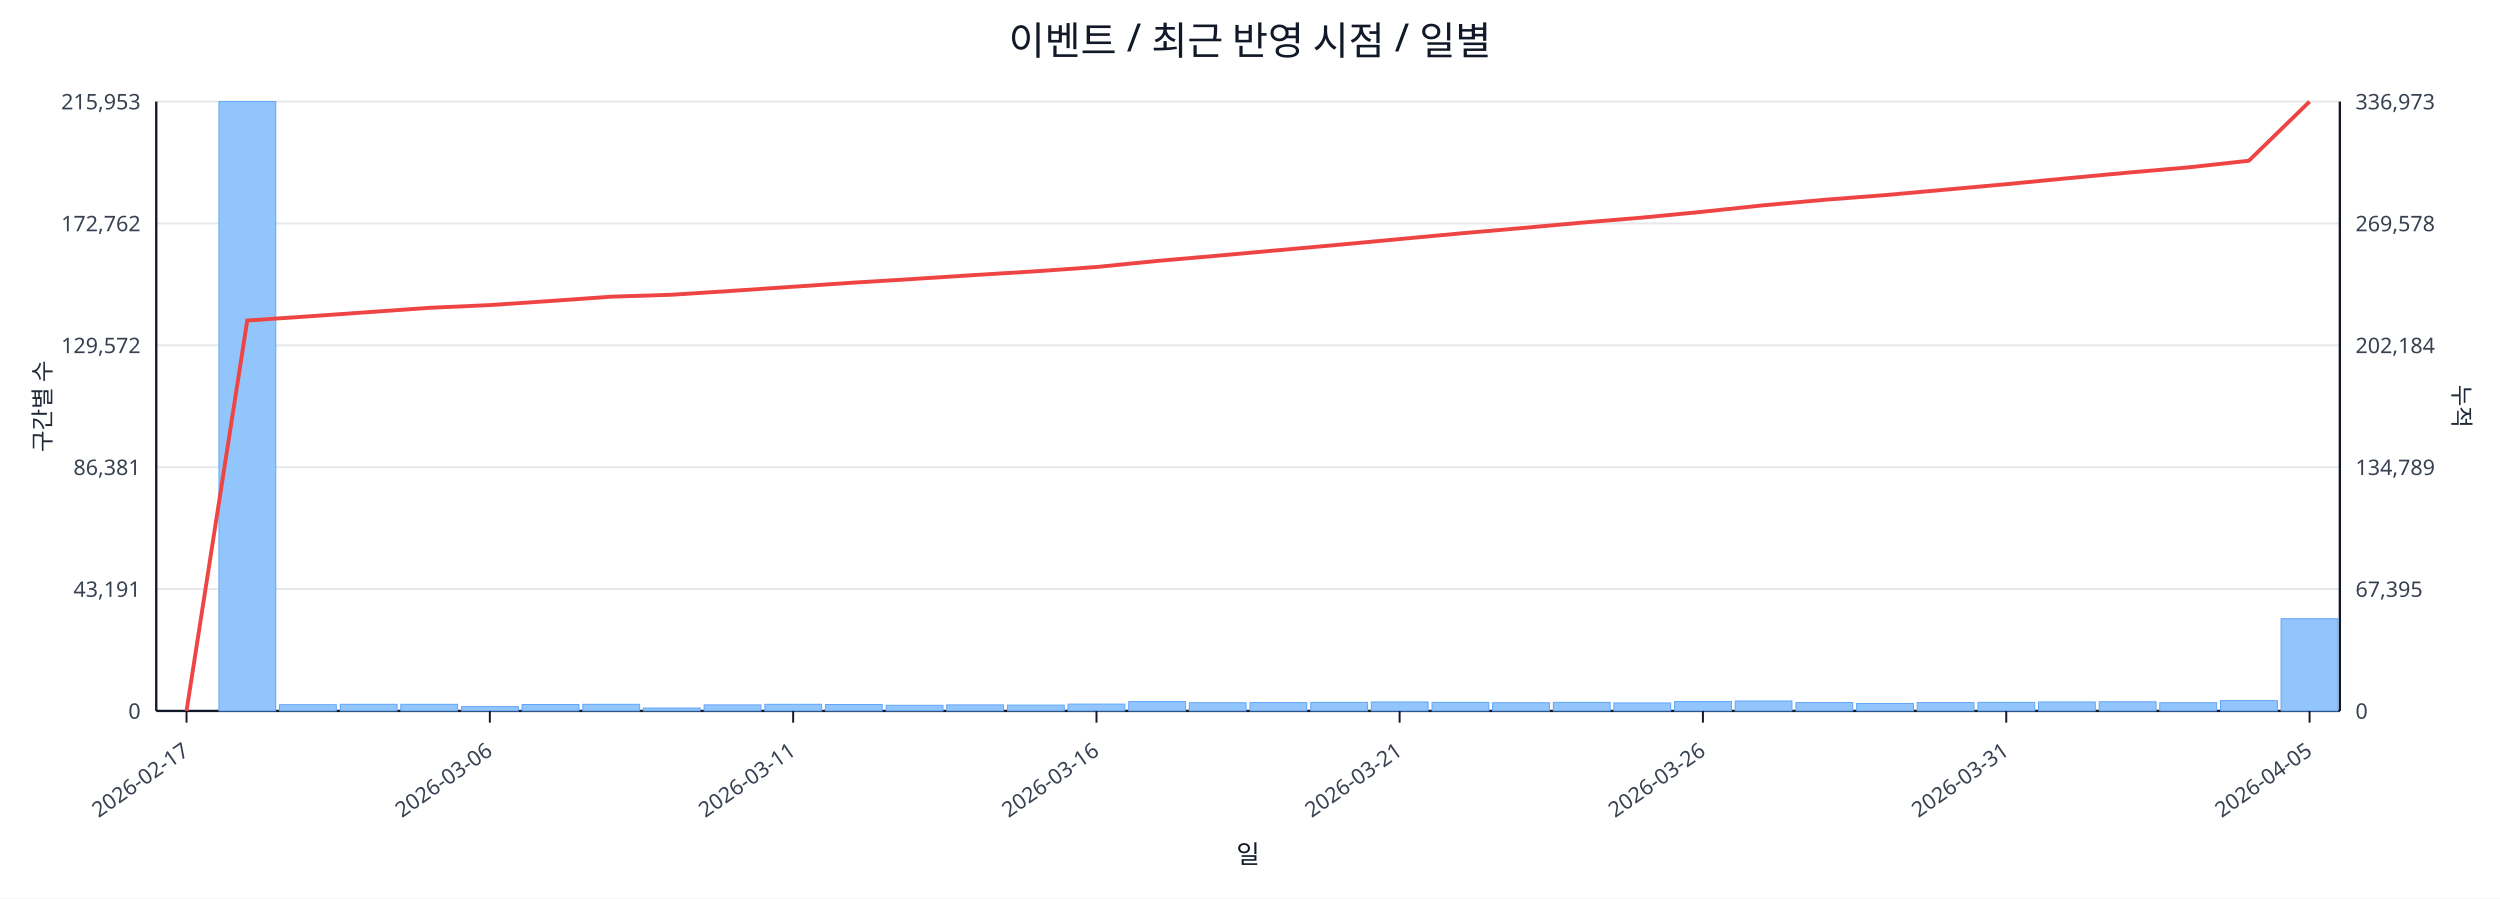
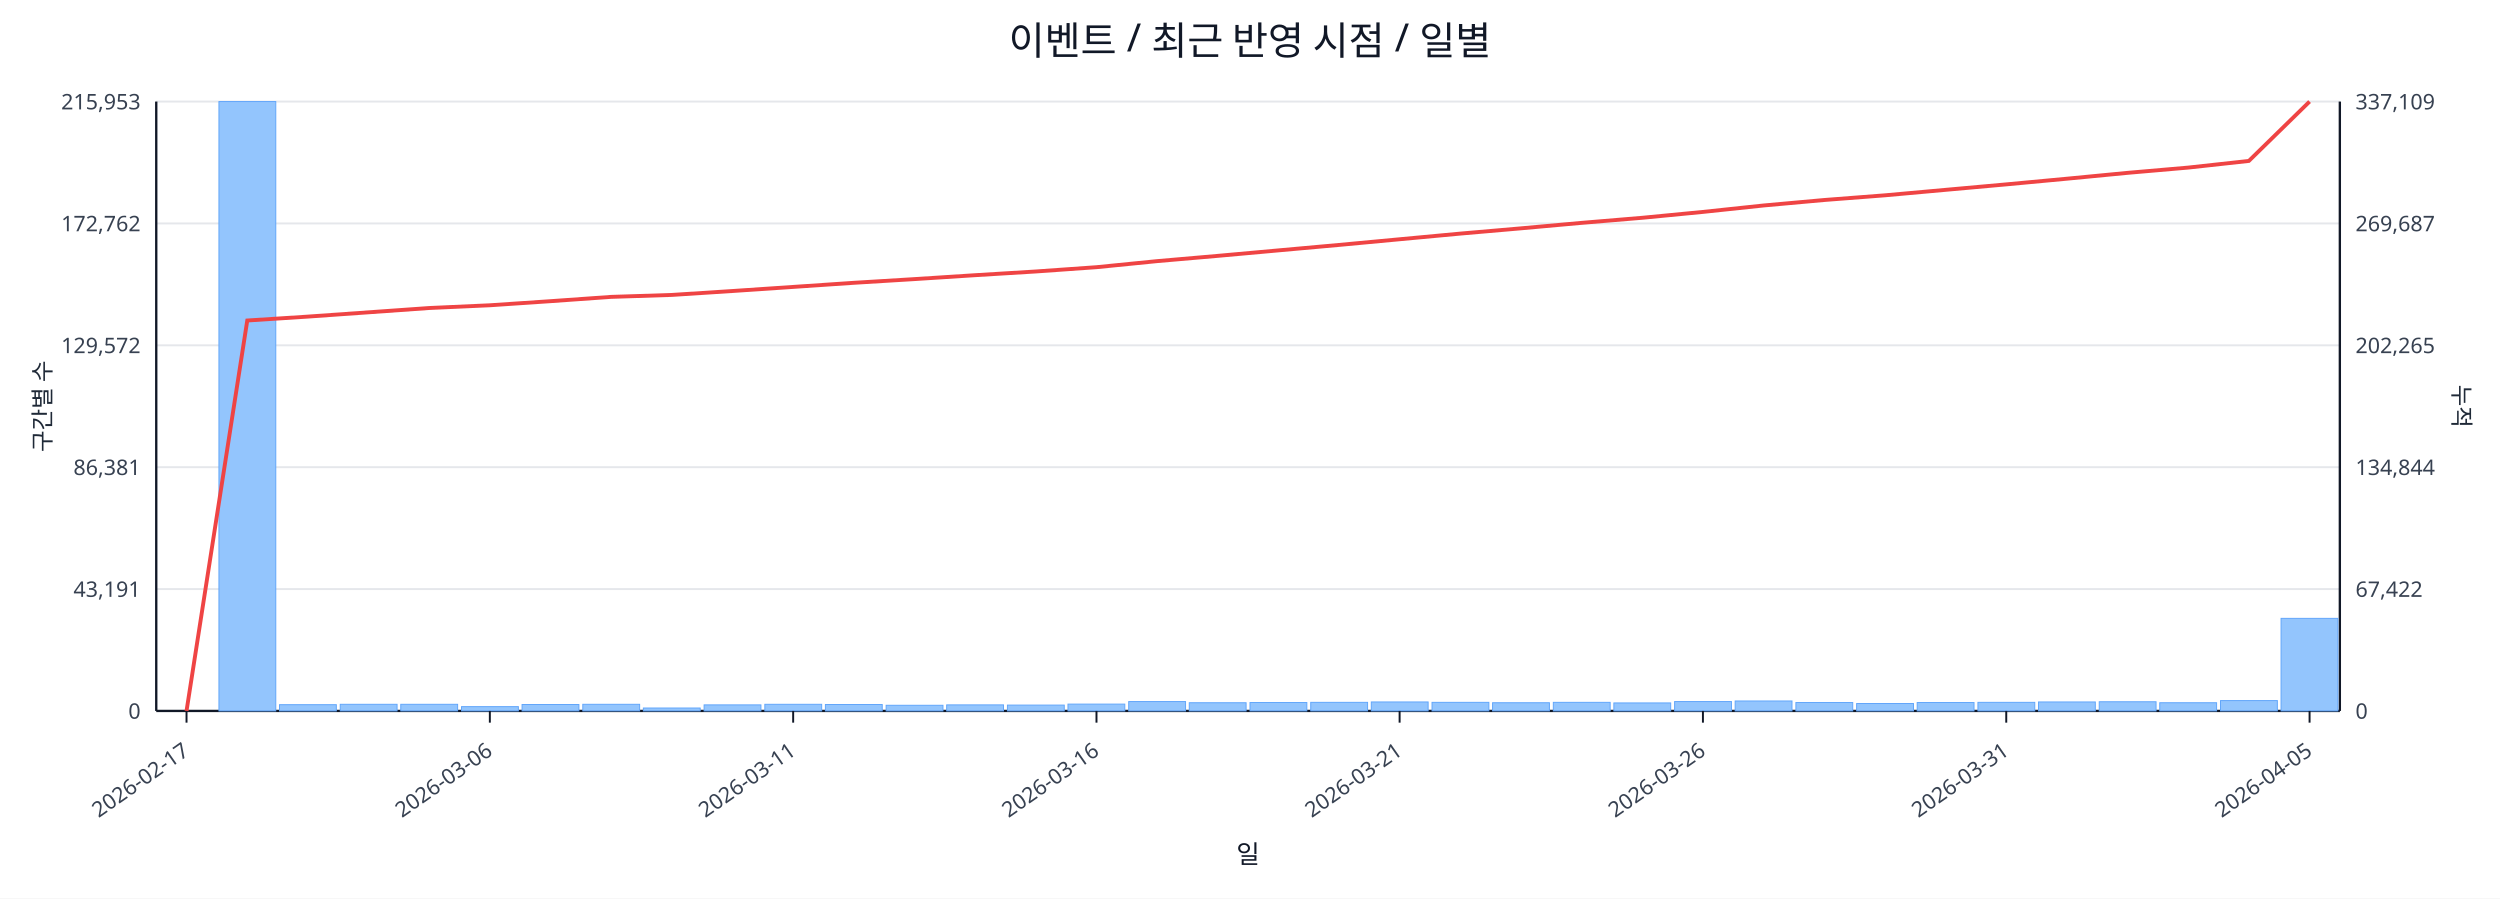
<svg xmlns="http://www.w3.org/2000/svg" width="1280" height="460" viewBox="0 0 1280 460">
  <rect x="0" y="0" width="100%" height="100%" fill="#ffffff" />
  <text x="640.0" y="28" font-size="20" text-anchor="middle" font-family="sans-serif" fill="#111827">이벤트 / 최근 반영 시점 / 일별</text>
  <line x1="80.0" y1="52.0" x2="1198.0" y2="52.0" stroke="#e5e7eb" stroke-width="1" />
  <text x="72.0" y="56.0" font-size="11" text-anchor="end" font-family="sans-serif" fill="#374151">215,953</text>
-   <text x="1206.0" y="56.0" font-size="11" text-anchor="start" font-family="sans-serif" fill="#374151">336,973</text>
+   <text x="1206.0" y="56.0" font-size="11" text-anchor="start" font-family="sans-serif" fill="#374151">337,109</text>
  <line x1="80.0" y1="114.4" x2="1198.0" y2="114.4" stroke="#e5e7eb" stroke-width="1" />
  <text x="72.0" y="118.4" font-size="11" text-anchor="end" font-family="sans-serif" fill="#374151">172,762</text>
-   <text x="1206.0" y="118.4" font-size="11" text-anchor="start" font-family="sans-serif" fill="#374151">269,578</text>
+   <text x="1206.0" y="118.4" font-size="11" text-anchor="start" font-family="sans-serif" fill="#374151">269,687</text>
  <line x1="80.0" y1="176.8" x2="1198.0" y2="176.8" stroke="#e5e7eb" stroke-width="1" />
  <text x="72.0" y="180.8" font-size="11" text-anchor="end" font-family="sans-serif" fill="#374151">129,572</text>
-   <text x="1206.0" y="180.8" font-size="11" text-anchor="start" font-family="sans-serif" fill="#374151">202,184</text>
+   <text x="1206.0" y="180.8" font-size="11" text-anchor="start" font-family="sans-serif" fill="#374151">202,265</text>
  <line x1="80.0" y1="239.2" x2="1198.0" y2="239.2" stroke="#e5e7eb" stroke-width="1" />
  <text x="72.0" y="243.2" font-size="11" text-anchor="end" font-family="sans-serif" fill="#374151">86,381</text>
-   <text x="1206.0" y="243.2" font-size="11" text-anchor="start" font-family="sans-serif" fill="#374151">134,789</text>
+   <text x="1206.0" y="243.2" font-size="11" text-anchor="start" font-family="sans-serif" fill="#374151">134,844</text>
  <line x1="80.0" y1="301.6" x2="1198.0" y2="301.6" stroke="#e5e7eb" stroke-width="1" />
  <text x="72.0" y="305.6" font-size="11" text-anchor="end" font-family="sans-serif" fill="#374151">43,191</text>
-   <text x="1206.0" y="305.6" font-size="11" text-anchor="start" font-family="sans-serif" fill="#374151">67,395</text>
+   <text x="1206.0" y="305.6" font-size="11" text-anchor="start" font-family="sans-serif" fill="#374151">67,422</text>
  <line x1="80.0" y1="364.0" x2="1198.0" y2="364.0" stroke="#e5e7eb" stroke-width="1" />
  <text x="72.0" y="368.0" font-size="11" text-anchor="end" font-family="sans-serif" fill="#374151">0</text>
  <text x="1206.0" y="368.0" font-size="11" text-anchor="start" font-family="sans-serif" fill="#374151">0</text>
  <line x1="80.0" y1="364.0" x2="1198.0" y2="364.0" stroke="#111827" stroke-width="1.2" />
  <line x1="80.0" y1="52.0" x2="80.0" y2="364.0" stroke="#111827" stroke-width="1.2" />
  <line x1="1198.0" y1="52.0" x2="1198.0" y2="364.0" stroke="#111827" stroke-width="1.2" />
  <rect x="81.0" y="364.0" width="29.1" height="0.0" fill="#93c5fd" stroke="#60a5fa" stroke-width="0.5" />
  <rect x="112.1" y="52.0" width="29.1" height="312.0" fill="#93c5fd" stroke="#60a5fa" stroke-width="0.5" />
  <rect x="143.1" y="360.8" width="29.1" height="3.2" fill="#93c5fd" stroke="#60a5fa" stroke-width="0.5" />
  <rect x="174.2" y="360.6" width="29.1" height="3.4" fill="#93c5fd" stroke="#60a5fa" stroke-width="0.5" />
  <rect x="205.2" y="360.6" width="29.1" height="3.4" fill="#93c5fd" stroke="#60a5fa" stroke-width="0.5" />
  <rect x="236.3" y="361.8" width="29.1" height="2.2" fill="#93c5fd" stroke="#60a5fa" stroke-width="0.5" />
  <rect x="267.3" y="360.7" width="29.1" height="3.3" fill="#93c5fd" stroke="#60a5fa" stroke-width="0.5" />
  <rect x="298.4" y="360.6" width="29.1" height="3.4" fill="#93c5fd" stroke="#60a5fa" stroke-width="0.5" />
  <rect x="329.4" y="362.5" width="29.1" height="1.5" fill="#93c5fd" stroke="#60a5fa" stroke-width="0.5" />
  <rect x="360.5" y="360.9" width="29.1" height="3.1" fill="#93c5fd" stroke="#60a5fa" stroke-width="0.5" />
  <rect x="391.6" y="360.6" width="29.1" height="3.4" fill="#93c5fd" stroke="#60a5fa" stroke-width="0.5" />
  <rect x="422.6" y="360.7" width="29.1" height="3.3" fill="#93c5fd" stroke="#60a5fa" stroke-width="0.5" />
  <rect x="453.7" y="361.1" width="29.1" height="2.9" fill="#93c5fd" stroke="#60a5fa" stroke-width="0.5" />
  <rect x="484.7" y="360.9" width="29.1" height="3.1" fill="#93c5fd" stroke="#60a5fa" stroke-width="0.5" />
  <rect x="515.8" y="361.0" width="29.1" height="3.0" fill="#93c5fd" stroke="#60a5fa" stroke-width="0.5" />
  <rect x="546.8" y="360.5" width="29.1" height="3.5" fill="#93c5fd" stroke="#60a5fa" stroke-width="0.5" />
  <rect x="577.9" y="359.2" width="29.1" height="4.8" fill="#93c5fd" stroke="#60a5fa" stroke-width="0.5" />
  <rect x="608.9" y="359.8" width="29.1" height="4.2" fill="#93c5fd" stroke="#60a5fa" stroke-width="0.5" />
  <rect x="640.0" y="359.7" width="29.1" height="4.3" fill="#93c5fd" stroke="#60a5fa" stroke-width="0.5" />
  <rect x="671.1" y="359.6" width="29.1" height="4.4" fill="#93c5fd" stroke="#60a5fa" stroke-width="0.5" />
  <rect x="702.1" y="359.4" width="29.1" height="4.6" fill="#93c5fd" stroke="#60a5fa" stroke-width="0.5" />
  <rect x="733.2" y="359.6" width="29.1" height="4.4" fill="#93c5fd" stroke="#60a5fa" stroke-width="0.5" />
  <rect x="764.2" y="359.8" width="29.1" height="4.2" fill="#93c5fd" stroke="#60a5fa" stroke-width="0.5" />
  <rect x="795.3" y="359.6" width="29.1" height="4.4" fill="#93c5fd" stroke="#60a5fa" stroke-width="0.5" />
  <rect x="826.3" y="359.9" width="29.1" height="4.1" fill="#93c5fd" stroke="#60a5fa" stroke-width="0.5" />
  <rect x="857.4" y="359.2" width="29.1" height="4.8" fill="#93c5fd" stroke="#60a5fa" stroke-width="0.5" />
  <rect x="888.4" y="358.9" width="29.1" height="5.1" fill="#93c5fd" stroke="#60a5fa" stroke-width="0.5" />
  <rect x="919.5" y="359.7" width="29.1" height="4.3" fill="#93c5fd" stroke="#60a5fa" stroke-width="0.5" />
  <rect x="950.6" y="360.2" width="29.1" height="3.8" fill="#93c5fd" stroke="#60a5fa" stroke-width="0.5" />
  <rect x="981.6" y="359.7" width="29.1" height="4.3" fill="#93c5fd" stroke="#60a5fa" stroke-width="0.5" />
  <rect x="1012.7" y="359.6" width="29.1" height="4.4" fill="#93c5fd" stroke="#60a5fa" stroke-width="0.5" />
  <rect x="1043.7" y="359.4" width="29.1" height="4.6" fill="#93c5fd" stroke="#60a5fa" stroke-width="0.5" />
  <rect x="1074.8" y="359.3" width="29.1" height="4.7" fill="#93c5fd" stroke="#60a5fa" stroke-width="0.5" />
  <rect x="1105.8" y="359.8" width="29.1" height="4.2" fill="#93c5fd" stroke="#60a5fa" stroke-width="0.5" />
  <rect x="1136.9" y="358.7" width="29.1" height="5.3" fill="#93c5fd" stroke="#60a5fa" stroke-width="0.5" />
-   <rect x="1167.9" y="316.8" width="29.1" height="47.2" fill="#93c5fd" stroke="#60a5fa" stroke-width="0.5" />
-   <polyline fill="none" stroke="#ef4444" stroke-width="2" points="95.5,364.0 126.6,164.1 157.6,162.0 188.7,159.8 219.8,157.6 250.8,156.2 281.9,154.1 312.9,151.9 344.0,150.9 375.0,148.9 406.1,146.8 437.1,144.7 468.2,142.8 499.2,140.8 530.3,138.9 561.4,136.7 592.4,133.6 623.5,130.9 654.5,128.1 685.6,125.3 716.6,122.4 747.7,119.5 778.8,116.8 809.8,114.0 840.9,111.4 871.9,108.4 903.0,105.1 934.0,102.3 965.1,99.9 996.1,97.1 1027.2,94.3 1058.2,91.3 1089.3,88.4 1120.4,85.7 1151.4,82.3 1182.5,52.0" />
+   <rect x="1167.9" y="316.6" width="29.1" height="47.4" fill="#93c5fd" stroke="#60a5fa" stroke-width="0.5" />
+   <polyline fill="none" stroke="#ef4444" stroke-width="2" points="95.5,364.0 126.6,164.1 157.6,162.1 188.7,159.9 219.8,157.7 250.8,156.3 281.9,154.2 312.9,152.0 344.0,151.0 375.0,149.0 406.1,146.9 437.1,144.8 468.2,142.9 499.2,140.9 530.3,139.0 561.4,136.8 592.4,133.7 623.5,131.0 654.5,128.2 685.6,125.4 716.6,122.5 747.7,119.6 778.8,116.9 809.8,114.1 840.9,111.5 871.9,108.5 903.0,105.2 934.0,102.4 965.1,100.0 996.1,97.2 1027.2,94.4 1058.2,91.5 1089.3,88.5 1120.4,85.8 1151.4,82.4 1182.5,52.0" />
  <line x1="95.5" y1="364.0" x2="95.5" y2="370.0" stroke="#111827" stroke-width="1" />
  <text x="97.5" y="386.0" font-size="11" text-anchor="end" transform="rotate(-35 97.5 386.0)" font-family="sans-serif" fill="#374151">2026-02-17</text>
  <line x1="250.8" y1="364.0" x2="250.8" y2="370.0" stroke="#111827" stroke-width="1" />
  <text x="252.8" y="386.0" font-size="11" text-anchor="end" transform="rotate(-35 252.8 386.0)" font-family="sans-serif" fill="#374151">2026-03-06</text>
  <line x1="406.1" y1="364.0" x2="406.1" y2="370.0" stroke="#111827" stroke-width="1" />
  <text x="408.1" y="386.0" font-size="11" text-anchor="end" transform="rotate(-35 408.1 386.0)" font-family="sans-serif" fill="#374151">2026-03-11</text>
  <line x1="561.4" y1="364.0" x2="561.4" y2="370.0" stroke="#111827" stroke-width="1" />
  <text x="563.4" y="386.0" font-size="11" text-anchor="end" transform="rotate(-35 563.4 386.0)" font-family="sans-serif" fill="#374151">2026-03-16</text>
  <line x1="716.6" y1="364.0" x2="716.6" y2="370.0" stroke="#111827" stroke-width="1" />
  <text x="718.6" y="386.0" font-size="11" text-anchor="end" transform="rotate(-35 718.6 386.0)" font-family="sans-serif" fill="#374151">2026-03-21</text>
  <line x1="871.9" y1="364.0" x2="871.9" y2="370.0" stroke="#111827" stroke-width="1" />
  <text x="873.9" y="386.0" font-size="11" text-anchor="end" transform="rotate(-35 873.9 386.0)" font-family="sans-serif" fill="#374151">2026-03-26</text>
  <line x1="1027.2" y1="364.0" x2="1027.2" y2="370.0" stroke="#111827" stroke-width="1" />
  <text x="1029.2" y="386.0" font-size="11" text-anchor="end" transform="rotate(-35 1029.2 386.0)" font-family="sans-serif" fill="#374151">2026-03-31</text>
  <line x1="1182.5" y1="364.0" x2="1182.5" y2="370.0" stroke="#111827" stroke-width="1" />
  <text x="1184.5" y="386.0" font-size="11" text-anchor="end" transform="rotate(-35 1184.5 386.0)" font-family="sans-serif" fill="#374151">2026-04-05</text>
  <text x="26" y="208.0" font-size="12" transform="rotate(-90 26 208.0)" text-anchor="middle" font-family="sans-serif" fill="#1f2937">구간별 수</text>
  <text x="1256.0" y="208.0" font-size="12" transform="rotate(90 1256.0 208.0)" text-anchor="middle" font-family="sans-serif" fill="#1f2937">누적</text>
  <text x="639.0" y="442.0" font-size="13" text-anchor="middle" font-family="sans-serif" fill="#111827">일</text>
</svg>
